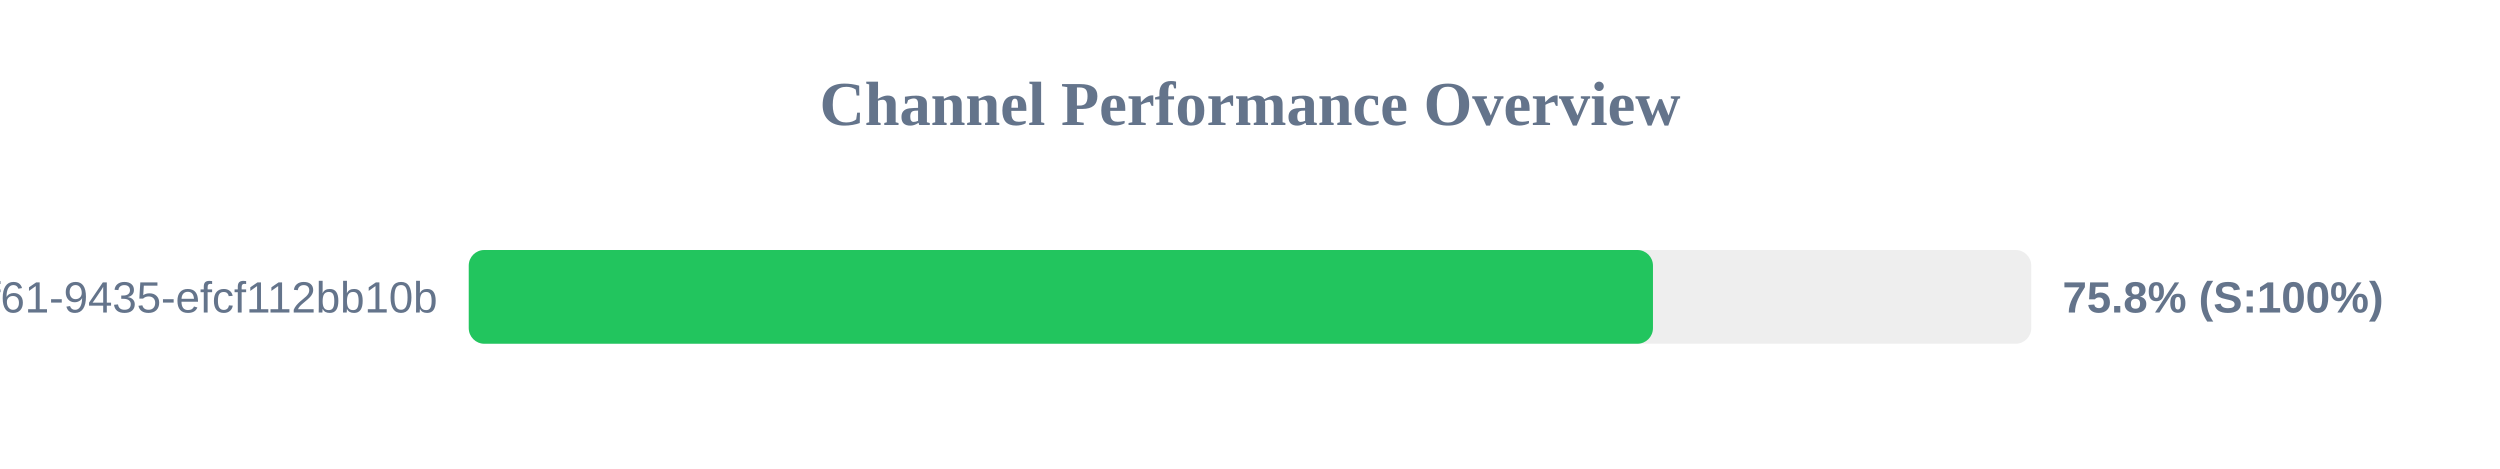
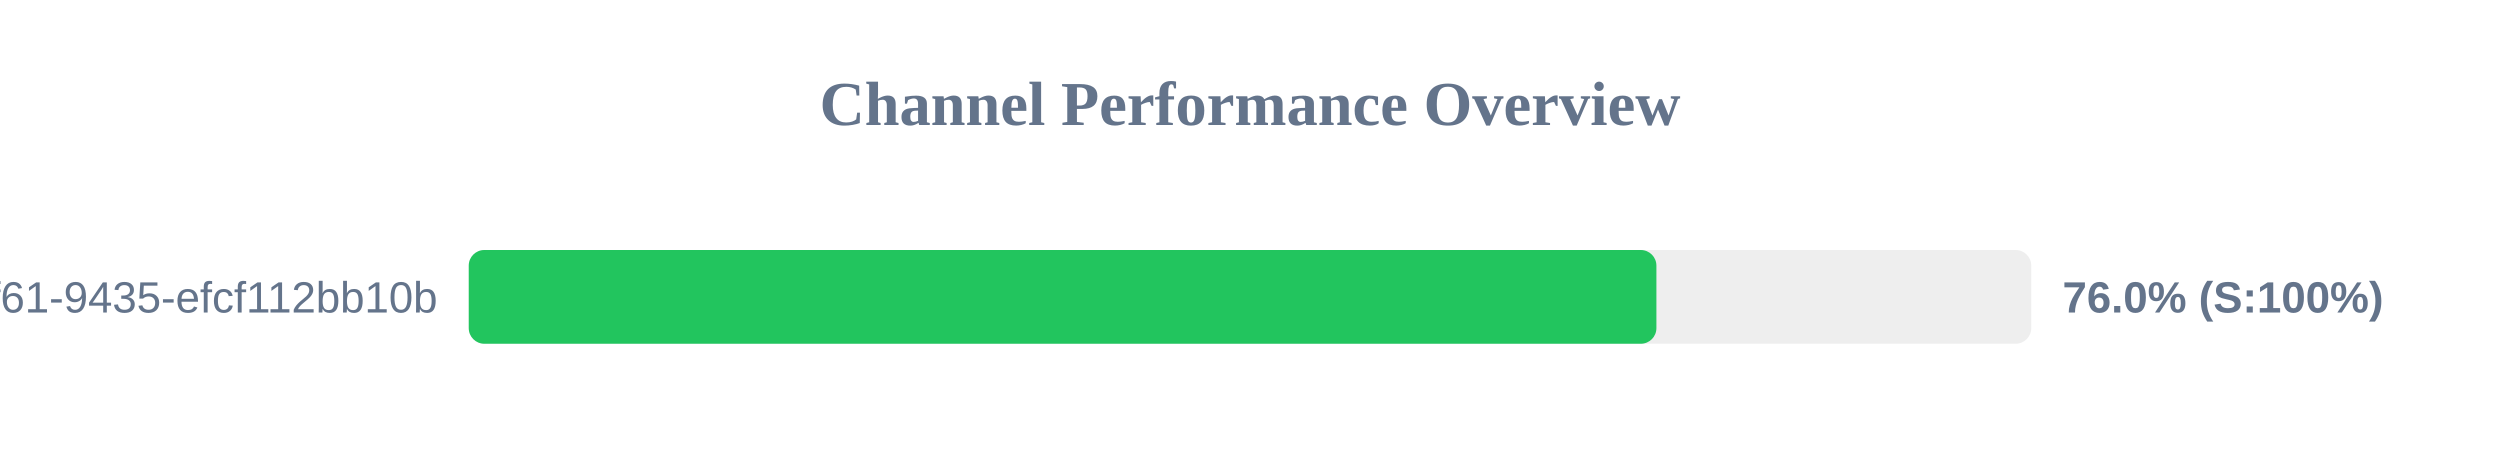
<svg xmlns="http://www.w3.org/2000/svg" width="800" height="150" version="1.1">
  <style>
        .row { font: 14px Arial; fill: #64748b; }
        .score { font: bold 14px Arial; fill: #64748b; }
    </style>
  <text x="400" y="40" text-anchor="middle" font-size="20px" font-weight="bold" fill="#64748b">Channel Performance Overview</text>
  <rect x="150" y="80" width="500" height="30" fill="#eee" rx="5" />
-   <rect x="150" y="80" width="378.95" height="30" fill="#22c55e" rx="5" />
+   <rect x="150" y="80" width="380.05" height="30" fill="#22c55e" rx="5" />
  <text x="140" y="100" text-anchor="end" class="row">?uuid=07c122ad-50b2-4f61-9435-efcf112bb10b</text>
-   <text x="660" y="100" text-anchor="start" class="score">75.8% (S:100%)</text>
+   <text x="660" y="100" text-anchor="start" class="score">76.0% (S:100%)</text>
</svg>
